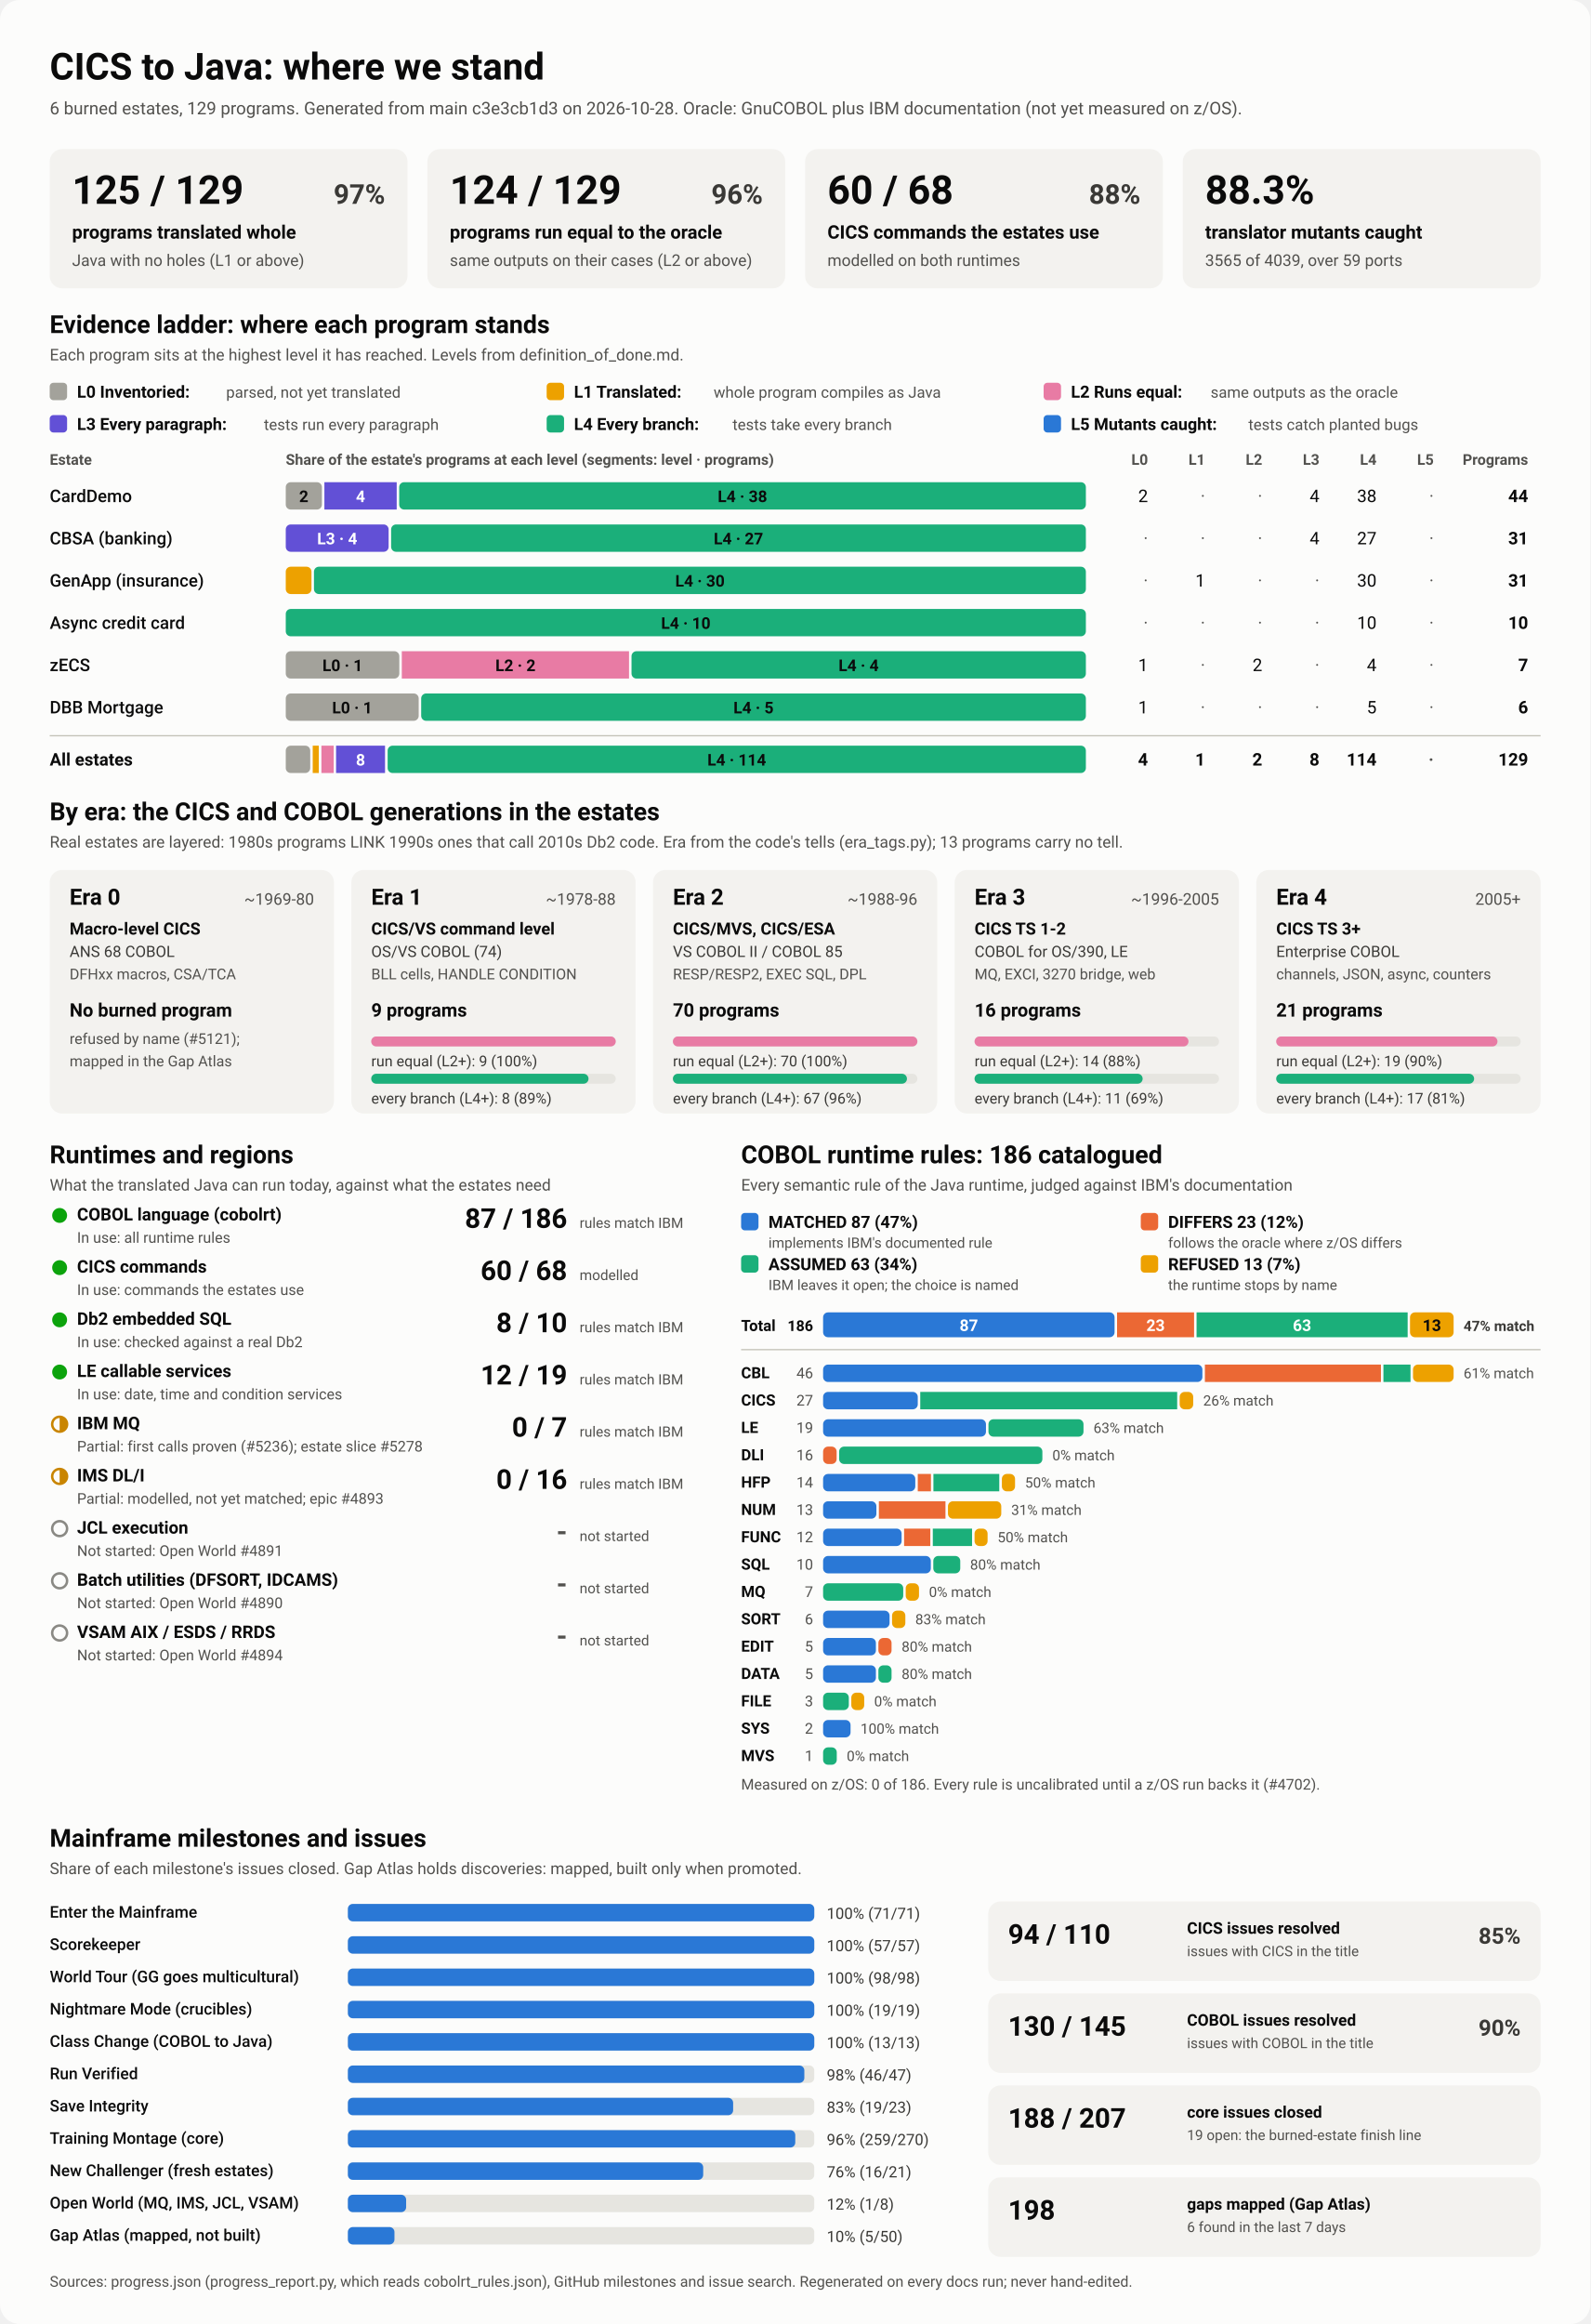
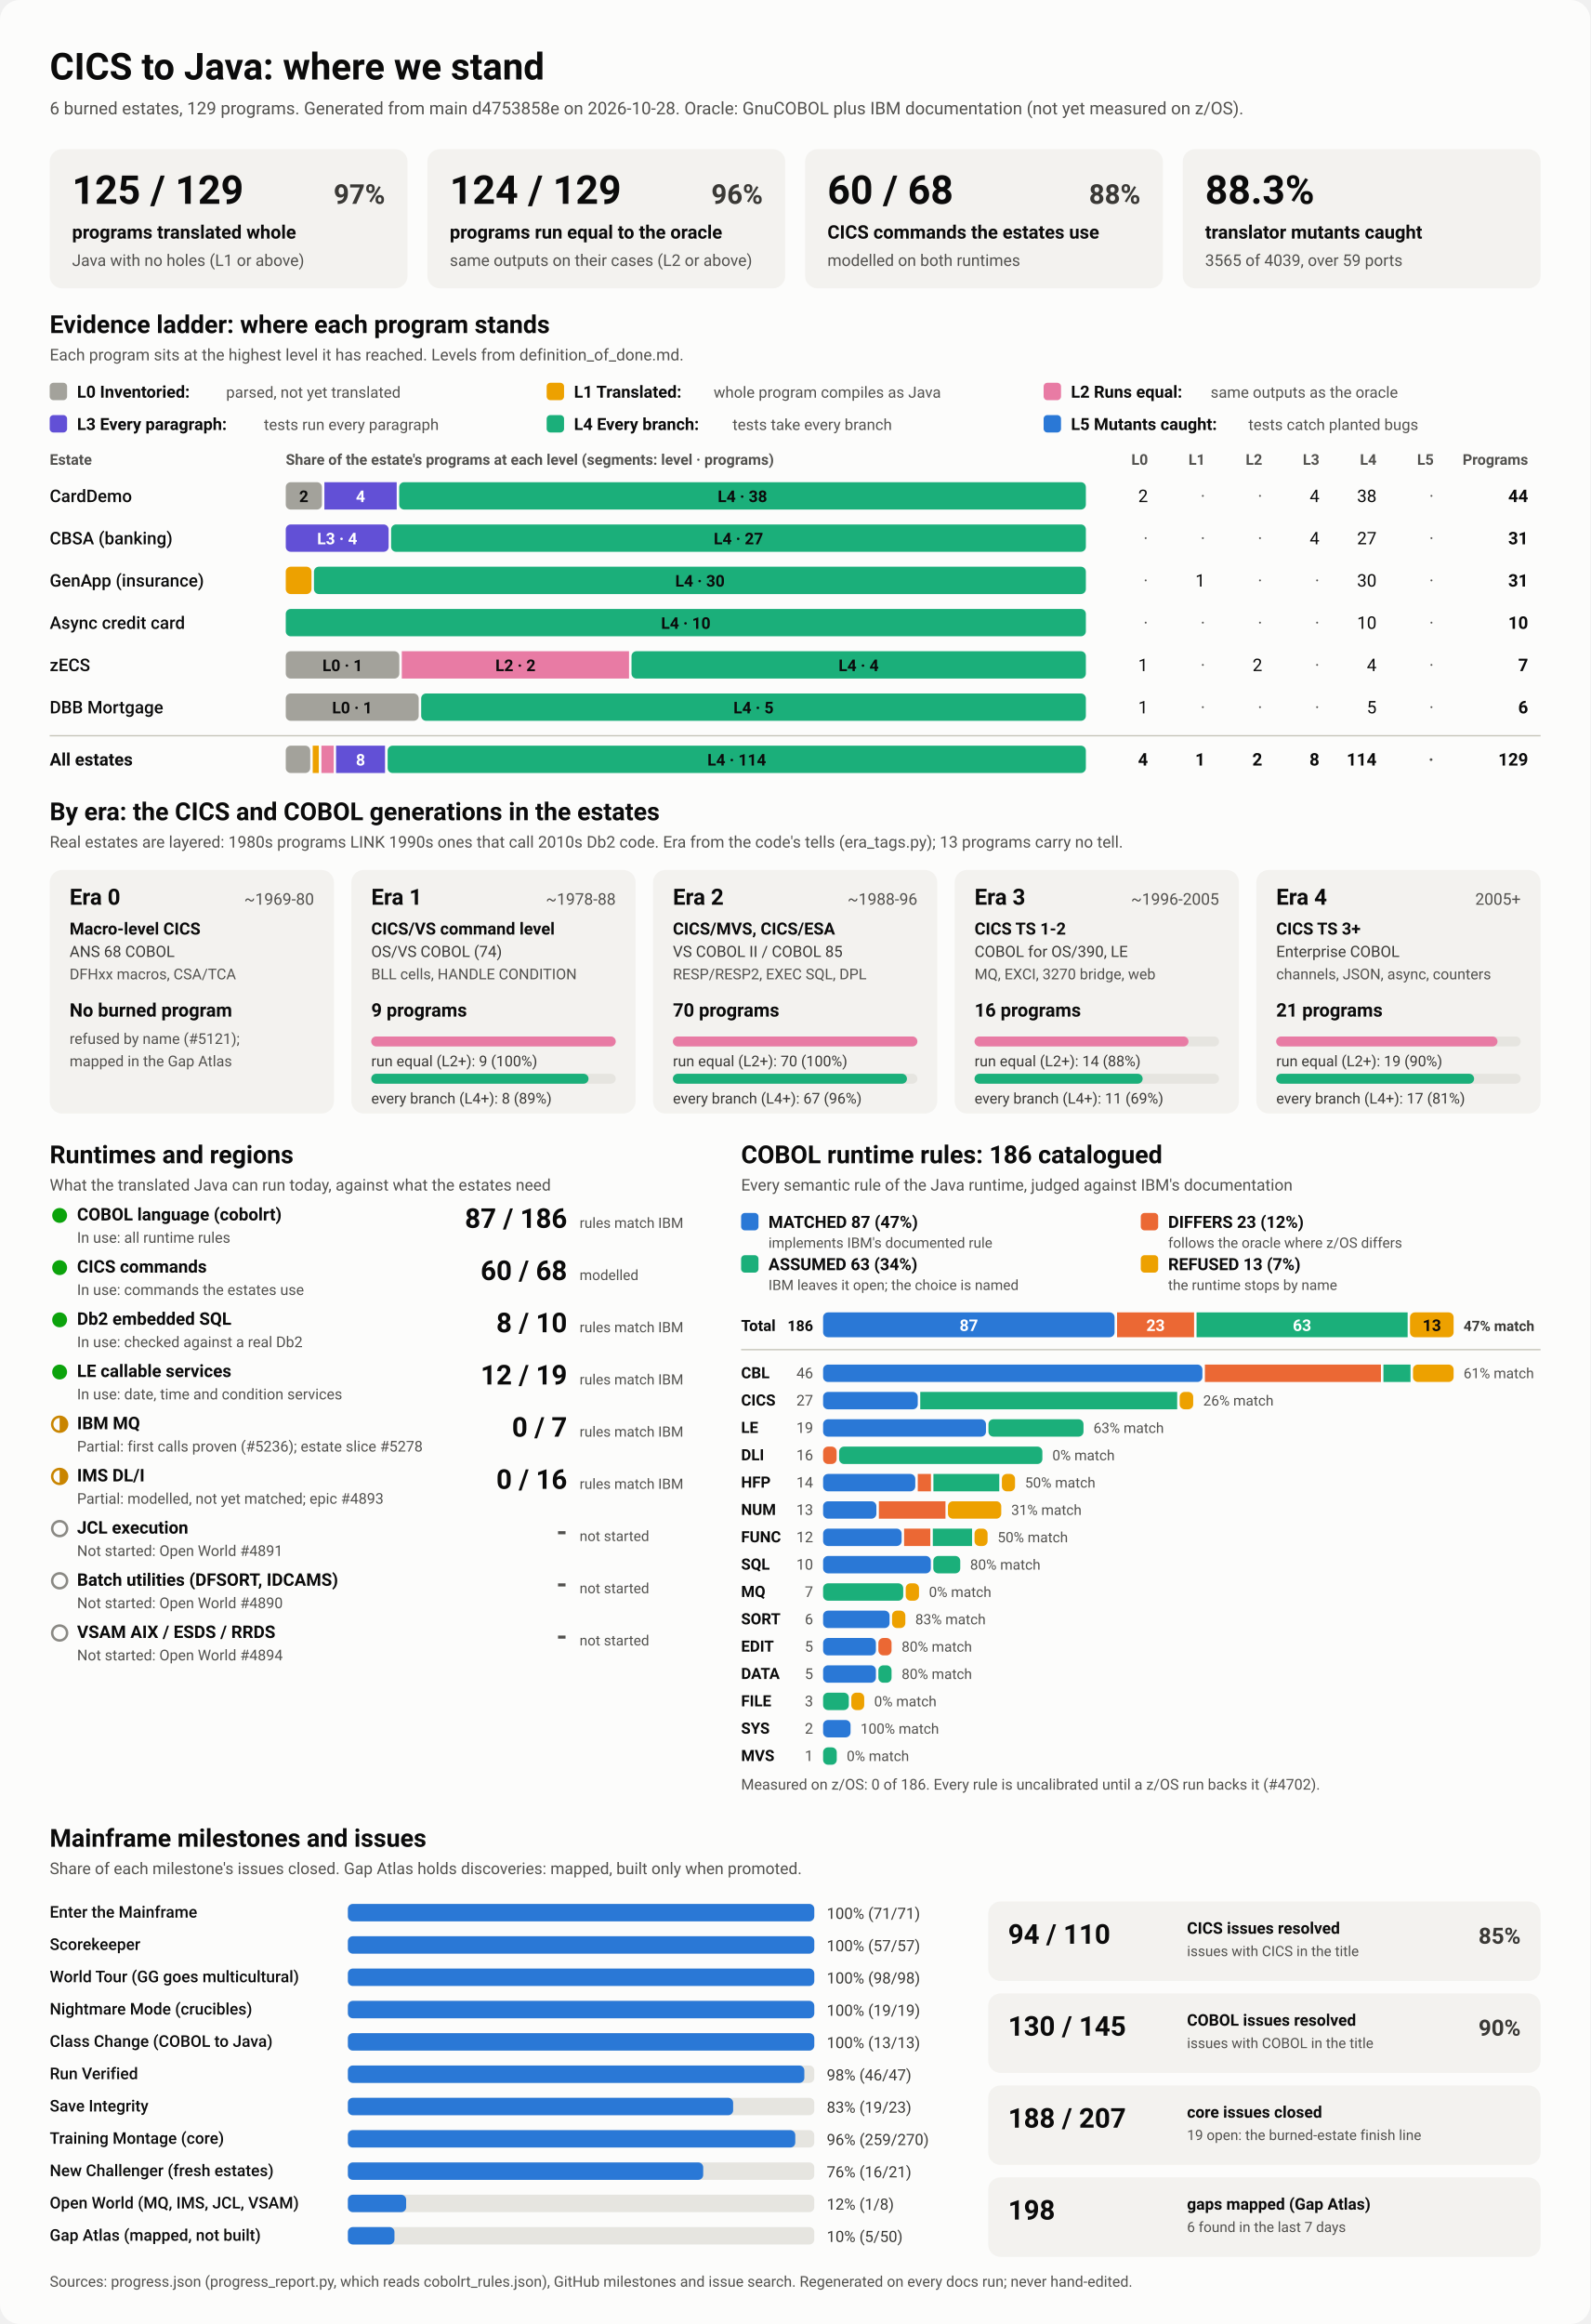
<svg xmlns="http://www.w3.org/2000/svg" viewBox="0 0 1280 1870" width="1280" height="1870" role="img" aria-labelledby="ttl">
  <style>
    svg { font-family: system-ui, -apple-system, 'Segoe UI', Roboto, Helvetica, Arial, sans-serif; }
    .bg { fill: #fcfcfb; }
    .card { fill: #f3f2ef; }
    .track { fill: #e6e5e0; }
    .rule { stroke: #c3c2b7; stroke-width: 1; }
    .t1 { fill: #0b0b0b; } .t2 { fill: #3a3936; } .t3 { fill: #52514e; }
    .on-dark { fill: #ffffff; } .on-light { fill: #0b0b0b; }
    .lv0 { fill: #a3a29b; } .lv1 { fill: #eda100; } .lv2 { fill: #e87ba4; } .lv3 { fill: #6250d6; } .lv4 { fill: #1baf7a; } .lv5 { fill: #2a78d6; } 
    .s0 { fill: #2a78d6; } .s1 { fill: #eb6834; } .s2 { fill: #1baf7a; } .s3 { fill: #eda100; } 
    .prog { fill: #2a78d6; }
    .st-good { fill: #0ca30c; } .st-warn { fill: none; stroke: #c98500; stroke-width: 2; }
    .st-warn-fill { fill: #c98500; } .st-none { fill: none; stroke: #8a8984; stroke-width: 2; }
    @media (prefers-color-scheme: dark) {
      .bg { fill: #1a1a19; } .card { fill: #242422; } .track { fill: #383835; } .rule { stroke: #52514e; }
      .t1 { fill: #f0efec; } .t2 { fill: #dddcd6; } .t3 { fill: #c3c2b7; }
      .on-light { fill: #0b0b0b; } .prog { fill: #3987e5; }
      .lv0 { fill: #6b6a64; } .lv1 { fill: #c98500; } .lv2 { fill: #d55181; } .lv3 { fill: #9085e9; } .lv4 { fill: #199e70; } .lv5 { fill: #3987e5; } 
      .s0 { fill: #3987e5; } .s1 { fill: #d95926; } .s2 { fill: #199e70; } .s3 { fill: #c98500; } 
    }
  </style>
  <rect class="bg" width="1280" height="1870" rx="16" />
  <text x="40.0" y="64.0" class="t1" font-size="30" font-weight="700" text-anchor="start">CICS to Java: where we stand</text>
-   <text x="40.0" y="92.0" class="t3" font-size="14" font-weight="400" text-anchor="start">6 burned estates, 129 programs. Generated from main c3e3cb1d3 on 2026-10-28. Oracle: GnuCOBOL plus IBM documentation (not yet measured on z/OS).</text>
+   <text x="40.0" y="92.0" class="t3" font-size="14" font-weight="400" text-anchor="start">6 burned estates, 129 programs. Generated from main d4753858e on 2026-10-28. Oracle: GnuCOBOL plus IBM documentation (not yet measured on z/OS).</text>
  <rect x="40.0" y="120.0" width="288.0" height="112.0" rx="10" class="card" />
  <text x="58.0" y="164.0" class="t1" font-size="32" font-weight="700" text-anchor="start">125 / 129</text>
  <text x="310.0" y="164.0" class="t2" font-size="22" font-weight="600" text-anchor="end">97%</text>
  <text x="58.0" y="192.0" class="t1" font-size="15" font-weight="600" text-anchor="start">programs translated whole</text>
  <text x="58.0" y="214.0" class="t3" font-size="13" font-weight="400" text-anchor="start">Java with no holes (L1 or above)</text>
  <rect x="344.0" y="120.0" width="288.0" height="112.0" rx="10" class="card" />
  <text x="362.0" y="164.0" class="t1" font-size="32" font-weight="700" text-anchor="start">124 / 129</text>
  <text x="614.0" y="164.0" class="t2" font-size="22" font-weight="600" text-anchor="end">96%</text>
  <text x="362.0" y="192.0" class="t1" font-size="15" font-weight="600" text-anchor="start">programs run equal to the oracle</text>
  <text x="362.0" y="214.0" class="t3" font-size="13" font-weight="400" text-anchor="start">same outputs on their cases (L2 or above)</text>
  <rect x="648.0" y="120.0" width="288.0" height="112.0" rx="10" class="card" />
  <text x="666.0" y="164.0" class="t1" font-size="32" font-weight="700" text-anchor="start">60 / 68</text>
  <text x="918.0" y="164.0" class="t2" font-size="22" font-weight="600" text-anchor="end">88%</text>
  <text x="666.0" y="192.0" class="t1" font-size="15" font-weight="600" text-anchor="start">CICS commands the estates use</text>
  <text x="666.0" y="214.0" class="t3" font-size="13" font-weight="400" text-anchor="start">modelled on both runtimes</text>
  <rect x="952.0" y="120.0" width="288.0" height="112.0" rx="10" class="card" />
  <text x="970.0" y="164.0" class="t1" font-size="32" font-weight="700" text-anchor="start">88.3%</text>
  <text x="970.0" y="192.0" class="t1" font-size="15" font-weight="600" text-anchor="start">translator mutants caught</text>
  <text x="970.0" y="214.0" class="t3" font-size="13" font-weight="400" text-anchor="start">3565 of 4039, over 59 ports</text>
  <text x="40.0" y="268.0" class="t1" font-size="20" font-weight="700" text-anchor="start">Evidence ladder: where each program stands</text>
  <text x="40.0" y="290.0" class="t3" font-size="13" font-weight="400" text-anchor="start">Each program sits at the highest level it has reached. Levels from definition_of_done.md.</text>
  <rect x="40.0" y="308.0" width="14.0" height="14.0" rx="3" class="lv0" />
  <text x="62.0" y="320.0" class="t1" font-size="13.5" font-weight="600" text-anchor="start">L0 Inventoried:</text>
  <text x="182.0" y="320.0" class="t3" font-size="12.5" font-weight="400" text-anchor="start">parsed, not yet translated</text>
  <rect x="440.0" y="308.0" width="14.0" height="14.0" rx="3" class="lv1" />
  <text x="462.0" y="320.0" class="t1" font-size="13.5" font-weight="600" text-anchor="start">L1 Translated:</text>
  <text x="574.4" y="320.0" class="t3" font-size="12.5" font-weight="400" text-anchor="start">whole program compiles as Java</text>
  <rect x="840.0" y="308.0" width="14.0" height="14.0" rx="3" class="lv2" />
  <text x="862.0" y="320.0" class="t1" font-size="13.5" font-weight="600" text-anchor="start">L2 Runs equal:</text>
  <text x="974.4" y="320.0" class="t3" font-size="12.5" font-weight="400" text-anchor="start">same outputs as the oracle</text>
  <rect x="40.0" y="334.0" width="14.0" height="14.0" rx="3" class="lv3" />
  <text x="62.0" y="346.0" class="t1" font-size="13.5" font-weight="600" text-anchor="start">L3 Every paragraph:</text>
  <text x="212.4" y="346.0" class="t3" font-size="12.5" font-weight="400" text-anchor="start">tests run every paragraph</text>
  <rect x="440.0" y="334.0" width="14.0" height="14.0" rx="3" class="lv4" />
  <text x="462.0" y="346.0" class="t1" font-size="13.5" font-weight="600" text-anchor="start">L4 Every branch:</text>
  <text x="589.6" y="346.0" class="t3" font-size="12.5" font-weight="400" text-anchor="start">tests take every branch</text>
  <rect x="840.0" y="334.0" width="14.0" height="14.0" rx="3" class="lv5" />
  <text x="862.0" y="346.0" class="t1" font-size="13.5" font-weight="600" text-anchor="start">L5 Mutants caught:</text>
  <text x="1004.8" y="346.0" class="t3" font-size="12.5" font-weight="400" text-anchor="start">tests catch planted bugs</text>
  <text x="40.0" y="374.0" class="t3" font-size="12" font-weight="600" text-anchor="start">Estate</text>
  <text x="230.0" y="374.0" class="t3" font-size="12" font-weight="600" text-anchor="start">Share of the estate's programs at each level (segments: level · programs)</text>
  <text x="924.0" y="374.0" class="t3" font-size="12" font-weight="600" text-anchor="end">L0</text>
  <text x="970.0" y="374.0" class="t3" font-size="12" font-weight="600" text-anchor="end">L1</text>
  <text x="1016.0" y="374.0" class="t3" font-size="12" font-weight="600" text-anchor="end">L2</text>
  <text x="1062.0" y="374.0" class="t3" font-size="12" font-weight="600" text-anchor="end">L3</text>
  <text x="1108.0" y="374.0" class="t3" font-size="12" font-weight="600" text-anchor="end">L4</text>
  <text x="1154.0" y="374.0" class="t3" font-size="12" font-weight="600" text-anchor="end">L5</text>
  <text x="1230.0" y="374.0" class="t3" font-size="12" font-weight="600" text-anchor="end">Programs</text>
  <text x="40.0" y="404.0" class="t1" font-size="14" font-weight="500" text-anchor="start">CardDemo</text>
  <rect x="230.0" y="388.0" width="29.1" height="22.0" rx="4" class="lv0" />
  <text x="244.5" y="404.0" class="on-light" font-size="13" font-weight="600" text-anchor="middle">2</text>
  <rect x="261.1" y="388.0" width="58.2" height="22.0" rx="0" class="lv3" />
  <text x="290.2" y="404.0" class="on-dark" font-size="13" font-weight="600" text-anchor="middle">4</text>
  <rect x="321.3" y="388.0" width="552.7" height="22.0" rx="4" class="lv4" />
  <text x="597.6" y="404.0" class="on-light" font-size="13" font-weight="600" text-anchor="middle">L4 · 38</text>
  <text x="924.0" y="404.0" class="t1" font-size="14" font-weight="400" text-anchor="end">2</text>
  <text x="970.0" y="404.0" class="t3" font-size="14" font-weight="400" text-anchor="end">·</text>
  <text x="1016.0" y="404.0" class="t3" font-size="14" font-weight="400" text-anchor="end">·</text>
  <text x="1062.0" y="404.0" class="t1" font-size="14" font-weight="400" text-anchor="end">4</text>
  <text x="1108.0" y="404.0" class="t1" font-size="14" font-weight="400" text-anchor="end">38</text>
  <text x="1154.0" y="404.0" class="t3" font-size="14" font-weight="400" text-anchor="end">·</text>
  <text x="1230.0" y="404.0" class="t1" font-size="14" font-weight="700" text-anchor="end">44</text>
  <text x="40.0" y="438.0" class="t1" font-size="14" font-weight="500" text-anchor="start">CBSA (banking)</text>
  <rect x="230.0" y="422.0" width="82.8" height="22.0" rx="4" class="lv3" />
  <text x="271.4" y="438.0" class="on-dark" font-size="13" font-weight="600" text-anchor="middle">L3 · 4</text>
  <rect x="314.8" y="422.0" width="559.2" height="22.0" rx="4" class="lv4" />
  <text x="594.4" y="438.0" class="on-light" font-size="13" font-weight="600" text-anchor="middle">L4 · 27</text>
  <text x="924.0" y="438.0" class="t3" font-size="14" font-weight="400" text-anchor="end">·</text>
  <text x="970.0" y="438.0" class="t3" font-size="14" font-weight="400" text-anchor="end">·</text>
  <text x="1016.0" y="438.0" class="t3" font-size="14" font-weight="400" text-anchor="end">·</text>
  <text x="1062.0" y="438.0" class="t1" font-size="14" font-weight="400" text-anchor="end">4</text>
  <text x="1108.0" y="438.0" class="t1" font-size="14" font-weight="400" text-anchor="end">27</text>
  <text x="1154.0" y="438.0" class="t3" font-size="14" font-weight="400" text-anchor="end">·</text>
  <text x="1230.0" y="438.0" class="t1" font-size="14" font-weight="700" text-anchor="end">31</text>
  <text x="40.0" y="472.0" class="t1" font-size="14" font-weight="500" text-anchor="start">GenApp (insurance)</text>
  <rect x="230.0" y="456.0" width="20.7" height="22.0" rx="4" class="lv1" />
  <rect x="252.7" y="456.0" width="621.3" height="22.0" rx="4" class="lv4" />
  <text x="563.4" y="472.0" class="on-light" font-size="13" font-weight="600" text-anchor="middle">L4 · 30</text>
  <text x="924.0" y="472.0" class="t3" font-size="14" font-weight="400" text-anchor="end">·</text>
  <text x="970.0" y="472.0" class="t1" font-size="14" font-weight="400" text-anchor="end">1</text>
  <text x="1016.0" y="472.0" class="t3" font-size="14" font-weight="400" text-anchor="end">·</text>
  <text x="1062.0" y="472.0" class="t3" font-size="14" font-weight="400" text-anchor="end">·</text>
  <text x="1108.0" y="472.0" class="t1" font-size="14" font-weight="400" text-anchor="end">30</text>
  <text x="1154.0" y="472.0" class="t3" font-size="14" font-weight="400" text-anchor="end">·</text>
  <text x="1230.0" y="472.0" class="t1" font-size="14" font-weight="700" text-anchor="end">31</text>
  <text x="40.0" y="506.0" class="t1" font-size="14" font-weight="500" text-anchor="start">Async credit card</text>
  <rect x="230.0" y="490.0" width="644.0" height="22.0" rx="4" class="lv4" />
  <text x="552.0" y="506.0" class="on-light" font-size="13" font-weight="600" text-anchor="middle">L4 · 10</text>
  <text x="924.0" y="506.0" class="t3" font-size="14" font-weight="400" text-anchor="end">·</text>
  <text x="970.0" y="506.0" class="t3" font-size="14" font-weight="400" text-anchor="end">·</text>
  <text x="1016.0" y="506.0" class="t3" font-size="14" font-weight="400" text-anchor="end">·</text>
  <text x="1062.0" y="506.0" class="t3" font-size="14" font-weight="400" text-anchor="end">·</text>
  <text x="1108.0" y="506.0" class="t1" font-size="14" font-weight="400" text-anchor="end">10</text>
  <text x="1154.0" y="506.0" class="t3" font-size="14" font-weight="400" text-anchor="end">·</text>
  <text x="1230.0" y="506.0" class="t1" font-size="14" font-weight="700" text-anchor="end">10</text>
  <text x="40.0" y="540.0" class="t1" font-size="14" font-weight="500" text-anchor="start">zECS</text>
  <rect x="230.0" y="524.0" width="91.4" height="22.0" rx="4" class="lv0" />
  <text x="275.7" y="540.0" class="on-light" font-size="13" font-weight="600" text-anchor="middle">L0 · 1</text>
  <rect x="323.4" y="524.0" width="182.9" height="22.0" rx="0" class="lv2" />
  <text x="414.9" y="540.0" class="on-light" font-size="13" font-weight="600" text-anchor="middle">L2 · 2</text>
  <rect x="508.3" y="524.0" width="365.7" height="22.0" rx="4" class="lv4" />
  <text x="691.1" y="540.0" class="on-light" font-size="13" font-weight="600" text-anchor="middle">L4 · 4</text>
  <text x="924.0" y="540.0" class="t1" font-size="14" font-weight="400" text-anchor="end">1</text>
  <text x="970.0" y="540.0" class="t3" font-size="14" font-weight="400" text-anchor="end">·</text>
  <text x="1016.0" y="540.0" class="t1" font-size="14" font-weight="400" text-anchor="end">2</text>
  <text x="1062.0" y="540.0" class="t3" font-size="14" font-weight="400" text-anchor="end">·</text>
  <text x="1108.0" y="540.0" class="t1" font-size="14" font-weight="400" text-anchor="end">4</text>
  <text x="1154.0" y="540.0" class="t3" font-size="14" font-weight="400" text-anchor="end">·</text>
  <text x="1230.0" y="540.0" class="t1" font-size="14" font-weight="700" text-anchor="end">7</text>
  <text x="40.0" y="574.0" class="t1" font-size="14" font-weight="500" text-anchor="start">DBB Mortgage</text>
  <rect x="230.0" y="558.0" width="107.0" height="22.0" rx="4" class="lv0" />
  <text x="283.5" y="574.0" class="on-light" font-size="13" font-weight="600" text-anchor="middle">L0 · 1</text>
  <rect x="339.0" y="558.0" width="535.0" height="22.0" rx="4" class="lv4" />
  <text x="606.5" y="574.0" class="on-light" font-size="13" font-weight="600" text-anchor="middle">L4 · 5</text>
  <text x="924.0" y="574.0" class="t1" font-size="14" font-weight="400" text-anchor="end">1</text>
  <text x="970.0" y="574.0" class="t3" font-size="14" font-weight="400" text-anchor="end">·</text>
  <text x="1016.0" y="574.0" class="t3" font-size="14" font-weight="400" text-anchor="end">·</text>
  <text x="1062.0" y="574.0" class="t3" font-size="14" font-weight="400" text-anchor="end">·</text>
  <text x="1108.0" y="574.0" class="t1" font-size="14" font-weight="400" text-anchor="end">5</text>
  <text x="1154.0" y="574.0" class="t3" font-size="14" font-weight="400" text-anchor="end">·</text>
  <text x="1230.0" y="574.0" class="t1" font-size="14" font-weight="700" text-anchor="end">6</text>
  <line x1="40" x2="1240" y1="592" y2="592" class="rule" />
  <text x="40.0" y="616.0" class="t1" font-size="14" font-weight="700" text-anchor="start">All estates</text>
  <rect x="230.0" y="600.0" width="19.7" height="22.0" rx="4" class="lv0" />
  <rect x="251.7" y="600.0" width="4.9" height="22.0" rx="0" class="lv1" />
  <rect x="258.7" y="600.0" width="9.9" height="22.0" rx="0" class="lv2" />
  <rect x="270.5" y="600.0" width="39.4" height="22.0" rx="0" class="lv3" />
  <text x="290.2" y="616.0" class="on-dark" font-size="13" font-weight="600" text-anchor="middle">8</text>
  <rect x="312.0" y="600.0" width="562.0" height="22.0" rx="4" class="lv4" />
  <text x="593.0" y="616.0" class="on-light" font-size="13" font-weight="600" text-anchor="middle">L4 · 114</text>
  <text x="924.0" y="616.0" class="t1" font-size="14" font-weight="700" text-anchor="end">4</text>
  <text x="970.0" y="616.0" class="t1" font-size="14" font-weight="700" text-anchor="end">1</text>
  <text x="1016.0" y="616.0" class="t1" font-size="14" font-weight="700" text-anchor="end">2</text>
  <text x="1062.0" y="616.0" class="t1" font-size="14" font-weight="700" text-anchor="end">8</text>
  <text x="1108.0" y="616.0" class="t1" font-size="14" font-weight="700" text-anchor="end">114</text>
  <text x="1154.0" y="616.0" class="t3" font-size="14" font-weight="700" text-anchor="end">·</text>
  <text x="1230.0" y="616.0" class="t1" font-size="14" font-weight="700" text-anchor="end">129</text>
  <text x="40.0" y="660.0" class="t1" font-size="20" font-weight="700" text-anchor="start">By era: the CICS and COBOL generations in the estates</text>
  <text x="40.0" y="682.0" class="t3" font-size="13" font-weight="400" text-anchor="start">Real estates are layered: 1980s programs LINK 1990s ones that call 2010s Db2 code. Era from the code's tells (era_tags.py); 13 programs carry no tell.</text>
  <rect x="40.0" y="700.0" width="228.8" height="196.0" rx="10" class="card" />
  <text x="56.0" y="728.0" class="t1" font-size="18" font-weight="700" text-anchor="start">Era 0</text>
  <text x="252.8" y="728.0" class="t3" font-size="13" font-weight="400" text-anchor="end">~1969-80</text>
  <text x="56.0" y="752.0" class="t1" font-size="13.5" font-weight="600" text-anchor="start">Macro-level CICS</text>
  <text x="56.0" y="770.0" class="t2" font-size="12.5" font-weight="400" text-anchor="start">ANS 68 COBOL</text>
  <text x="56.0" y="788.0" class="t3" font-size="12" font-weight="400" text-anchor="start">DFHxx macros, CSA/TCA</text>
  <text x="56.0" y="818.0" class="t1" font-size="15" font-weight="700" text-anchor="start">No burned program</text>
  <text x="56.0" y="840.0" class="t3" font-size="12" font-weight="400" text-anchor="start">refused by name (#5121);</text>
  <text x="56.0" y="858.0" class="t3" font-size="12" font-weight="400" text-anchor="start">mapped in the Gap Atlas</text>
  <rect x="282.8" y="700.0" width="228.8" height="196.0" rx="10" class="card" />
  <text x="298.8" y="728.0" class="t1" font-size="18" font-weight="700" text-anchor="start">Era 1</text>
  <text x="495.6" y="728.0" class="t3" font-size="13" font-weight="400" text-anchor="end">~1978-88</text>
  <text x="298.8" y="752.0" class="t1" font-size="13.5" font-weight="600" text-anchor="start">CICS/VS command level</text>
  <text x="298.8" y="770.0" class="t2" font-size="12.5" font-weight="400" text-anchor="start">OS/VS COBOL (74)</text>
  <text x="298.8" y="788.0" class="t3" font-size="12" font-weight="400" text-anchor="start">BLL cells, HANDLE CONDITION</text>
  <text x="298.8" y="818.0" class="t1" font-size="15" font-weight="700" text-anchor="start">9 programs</text>
  <rect x="298.8" y="834.0" width="196.8" height="8.0" rx="4" class="track" />
  <rect x="298.8" y="834.0" width="196.8" height="8.0" rx="4" class="lv2" />
  <text x="298.8" y="858.0" class="t2" font-size="12" font-weight="400" text-anchor="start">run equal (L2+): 9 (100%)</text>
  <rect x="298.8" y="864.0" width="196.8" height="8.0" rx="4" class="track" />
  <rect x="298.8" y="864.0" width="174.9" height="8.0" rx="4" class="lv4" />
  <text x="298.8" y="888.0" class="t2" font-size="12" font-weight="400" text-anchor="start">every branch (L4+): 8 (89%)</text>
  <rect x="525.6" y="700.0" width="228.8" height="196.0" rx="10" class="card" />
  <text x="541.6" y="728.0" class="t1" font-size="18" font-weight="700" text-anchor="start">Era 2</text>
  <text x="738.4" y="728.0" class="t3" font-size="13" font-weight="400" text-anchor="end">~1988-96</text>
  <text x="541.6" y="752.0" class="t1" font-size="13.5" font-weight="600" text-anchor="start">CICS/MVS, CICS/ESA</text>
  <text x="541.6" y="770.0" class="t2" font-size="12.5" font-weight="400" text-anchor="start">VS COBOL II / COBOL 85</text>
  <text x="541.6" y="788.0" class="t3" font-size="12" font-weight="400" text-anchor="start">RESP/RESP2, EXEC SQL, DPL</text>
  <text x="541.6" y="818.0" class="t1" font-size="15" font-weight="700" text-anchor="start">70 programs</text>
  <rect x="541.6" y="834.0" width="196.8" height="8.0" rx="4" class="track" />
  <rect x="541.6" y="834.0" width="196.8" height="8.0" rx="4" class="lv2" />
  <text x="541.6" y="858.0" class="t2" font-size="12" font-weight="400" text-anchor="start">run equal (L2+): 70 (100%)</text>
  <rect x="541.6" y="864.0" width="196.8" height="8.0" rx="4" class="track" />
  <rect x="541.6" y="864.0" width="188.4" height="8.0" rx="4" class="lv4" />
  <text x="541.6" y="888.0" class="t2" font-size="12" font-weight="400" text-anchor="start">every branch (L4+): 67 (96%)</text>
  <rect x="768.4" y="700.0" width="228.8" height="196.0" rx="10" class="card" />
  <text x="784.4" y="728.0" class="t1" font-size="18" font-weight="700" text-anchor="start">Era 3</text>
  <text x="981.2" y="728.0" class="t3" font-size="13" font-weight="400" text-anchor="end">~1996-2005</text>
  <text x="784.4" y="752.0" class="t1" font-size="13.5" font-weight="600" text-anchor="start">CICS TS 1-2</text>
  <text x="784.4" y="770.0" class="t2" font-size="12.5" font-weight="400" text-anchor="start">COBOL for OS/390, LE</text>
  <text x="784.4" y="788.0" class="t3" font-size="12" font-weight="400" text-anchor="start">MQ, EXCI, 3270 bridge, web</text>
  <text x="784.4" y="818.0" class="t1" font-size="15" font-weight="700" text-anchor="start">16 programs</text>
  <rect x="784.4" y="834.0" width="196.8" height="8.0" rx="4" class="track" />
  <rect x="784.4" y="834.0" width="172.2" height="8.0" rx="4" class="lv2" />
  <text x="784.4" y="858.0" class="t2" font-size="12" font-weight="400" text-anchor="start">run equal (L2+): 14 (88%)</text>
  <rect x="784.4" y="864.0" width="196.8" height="8.0" rx="4" class="track" />
  <rect x="784.4" y="864.0" width="135.3" height="8.0" rx="4" class="lv4" />
  <text x="784.4" y="888.0" class="t2" font-size="12" font-weight="400" text-anchor="start">every branch (L4+): 11 (69%)</text>
  <rect x="1011.2" y="700.0" width="228.8" height="196.0" rx="10" class="card" />
  <text x="1027.2" y="728.0" class="t1" font-size="18" font-weight="700" text-anchor="start">Era 4</text>
  <text x="1224.0" y="728.0" class="t3" font-size="13" font-weight="400" text-anchor="end">2005+</text>
  <text x="1027.2" y="752.0" class="t1" font-size="13.5" font-weight="600" text-anchor="start">CICS TS 3+</text>
  <text x="1027.2" y="770.0" class="t2" font-size="12.5" font-weight="400" text-anchor="start">Enterprise COBOL</text>
  <text x="1027.2" y="788.0" class="t3" font-size="12" font-weight="400" text-anchor="start">channels, JSON, async, counters</text>
  <text x="1027.2" y="818.0" class="t1" font-size="15" font-weight="700" text-anchor="start">21 programs</text>
  <rect x="1027.2" y="834.0" width="196.8" height="8.0" rx="4" class="track" />
  <rect x="1027.2" y="834.0" width="178.1" height="8.0" rx="4" class="lv2" />
  <text x="1027.2" y="858.0" class="t2" font-size="12" font-weight="400" text-anchor="start">run equal (L2+): 19 (90%)</text>
  <rect x="1027.2" y="864.0" width="196.8" height="8.0" rx="4" class="track" />
  <rect x="1027.2" y="864.0" width="159.3" height="8.0" rx="4" class="lv4" />
  <text x="1027.2" y="888.0" class="t2" font-size="12" font-weight="400" text-anchor="start">every branch (L4+): 17 (81%)</text>
  <text x="40.0" y="936.0" class="t1" font-size="20" font-weight="700" text-anchor="start">Runtimes and regions</text>
  <text x="40.0" y="958.0" class="t3" font-size="13" font-weight="400" text-anchor="start">What the translated Java can run today, against what the estates need</text>
  <circle cx="48" cy="978" r="6" class="st-good" />
  <text x="62.0" y="982.0" class="t1" font-size="14" font-weight="600" text-anchor="start">COBOL language (cobolrt)</text>
  <text x="62.0" y="1000.0" class="t3" font-size="12" font-weight="400" text-anchor="start">In use: all runtime rules</text>
  <text x="456.5" y="988.0" class="t1" font-size="22" font-weight="700" text-anchor="end">87 / 186</text>
  <text x="466.5" y="988.0" class="t3" font-size="11.5" font-weight="400" text-anchor="start">rules match IBM</text>
  <circle cx="48" cy="1020" r="6" class="st-good" />
  <text x="62.0" y="1024.0" class="t1" font-size="14" font-weight="600" text-anchor="start">CICS commands</text>
  <text x="62.0" y="1042.0" class="t3" font-size="12" font-weight="400" text-anchor="start">In use: commands the estates use</text>
  <text x="456.5" y="1030.0" class="t1" font-size="22" font-weight="700" text-anchor="end">60 / 68</text>
  <text x="466.5" y="1030.0" class="t3" font-size="11.5" font-weight="400" text-anchor="start">modelled</text>
  <circle cx="48" cy="1062" r="6" class="st-good" />
  <text x="62.0" y="1066.0" class="t1" font-size="14" font-weight="600" text-anchor="start">Db2 embedded SQL</text>
  <text x="62.0" y="1084.0" class="t3" font-size="12" font-weight="400" text-anchor="start">In use: checked against a real Db2</text>
  <text x="456.5" y="1072.0" class="t1" font-size="22" font-weight="700" text-anchor="end">8 / 10</text>
  <text x="466.5" y="1072.0" class="t3" font-size="11.5" font-weight="400" text-anchor="start">rules match IBM</text>
  <circle cx="48" cy="1104" r="6" class="st-good" />
  <text x="62.0" y="1108.0" class="t1" font-size="14" font-weight="600" text-anchor="start">LE callable services</text>
  <text x="62.0" y="1126.0" class="t3" font-size="12" font-weight="400" text-anchor="start">In use: date, time and condition services</text>
  <text x="456.5" y="1114.0" class="t1" font-size="22" font-weight="700" text-anchor="end">12 / 19</text>
  <text x="466.5" y="1114.0" class="t3" font-size="11.5" font-weight="400" text-anchor="start">rules match IBM</text>
  <circle cx="48" cy="1146" r="6" class="st-warn" />
  <path d="M 48 1140 A 6 6 0 0 1 48 1152 Z" class="st-warn-fill" />
  <text x="62.0" y="1150.0" class="t1" font-size="14" font-weight="600" text-anchor="start">IBM MQ</text>
  <text x="62.0" y="1168.0" class="t3" font-size="12" font-weight="400" text-anchor="start">Partial: first calls proven (#5236); estate slice #5278</text>
  <text x="456.5" y="1156.0" class="t1" font-size="22" font-weight="700" text-anchor="end">0 / 7</text>
  <text x="466.5" y="1156.0" class="t3" font-size="11.5" font-weight="400" text-anchor="start">rules match IBM</text>
  <circle cx="48" cy="1188" r="6" class="st-warn" />
  <path d="M 48 1182 A 6 6 0 0 1 48 1194 Z" class="st-warn-fill" />
  <text x="62.0" y="1192.0" class="t1" font-size="14" font-weight="600" text-anchor="start">IMS DL/I</text>
  <text x="62.0" y="1210.0" class="t3" font-size="12" font-weight="400" text-anchor="start">Partial: modelled, not yet matched; epic #4893</text>
  <text x="456.5" y="1198.0" class="t1" font-size="22" font-weight="700" text-anchor="end">0 / 16</text>
  <text x="466.5" y="1198.0" class="t3" font-size="11.5" font-weight="400" text-anchor="start">rules match IBM</text>
  <circle cx="48" cy="1230" r="6" class="st-none" />
  <text x="62.0" y="1234.0" class="t1" font-size="14" font-weight="600" text-anchor="start">JCL execution</text>
  <text x="62.0" y="1252.0" class="t3" font-size="12" font-weight="400" text-anchor="start">Not started: Open World #4891</text>
  <text x="456.5" y="1240.0" class="t3" font-size="22" font-weight="700" text-anchor="end">-</text>
  <text x="466.5" y="1240.0" class="t3" font-size="11.5" font-weight="400" text-anchor="start">not started</text>
  <circle cx="48" cy="1272" r="6" class="st-none" />
  <text x="62.0" y="1276.0" class="t1" font-size="14" font-weight="600" text-anchor="start">Batch utilities (DFSORT, IDCAMS)</text>
  <text x="62.0" y="1294.0" class="t3" font-size="12" font-weight="400" text-anchor="start">Not started: Open World #4890</text>
  <text x="456.5" y="1282.0" class="t3" font-size="22" font-weight="700" text-anchor="end">-</text>
  <text x="466.5" y="1282.0" class="t3" font-size="11.5" font-weight="400" text-anchor="start">not started</text>
  <circle cx="48" cy="1314" r="6" class="st-none" />
  <text x="62.0" y="1318.0" class="t1" font-size="14" font-weight="600" text-anchor="start">VSAM AIX / ESDS / RRDS</text>
  <text x="62.0" y="1336.0" class="t3" font-size="12" font-weight="400" text-anchor="start">Not started: Open World #4894</text>
  <text x="456.5" y="1324.0" class="t3" font-size="22" font-weight="700" text-anchor="end">-</text>
  <text x="466.5" y="1324.0" class="t3" font-size="11.5" font-weight="400" text-anchor="start">not started</text>
  <text x="596.5" y="936.0" class="t1" font-size="20" font-weight="700" text-anchor="start">COBOL runtime rules: 186 catalogued</text>
  <text x="596.5" y="958.0" class="t3" font-size="13" font-weight="400" text-anchor="start">Every semantic rule of the Java runtime, judged against IBM's documentation</text>
  <rect x="596.5" y="976.0" width="14.0" height="14.0" rx="3" class="s0" />
  <text x="618.5" y="988.0" class="t1" font-size="13.5" font-weight="600" text-anchor="start">MATCHED  87 (47%)</text>
  <text x="618.5" y="1004.0" class="t3" font-size="11.5" font-weight="400" text-anchor="start">implements IBM's documented rule</text>
  <rect x="918.2" y="976.0" width="14.0" height="14.0" rx="3" class="s1" />
  <text x="940.2" y="988.0" class="t1" font-size="13.5" font-weight="600" text-anchor="start">DIFFERS  23 (12%)</text>
  <text x="940.2" y="1004.0" class="t3" font-size="11.5" font-weight="400" text-anchor="start">follows the oracle where z/OS differs</text>
  <rect x="596.5" y="1010.0" width="14.0" height="14.0" rx="3" class="s2" />
  <text x="618.5" y="1022.0" class="t1" font-size="13.5" font-weight="600" text-anchor="start">ASSUMED  63 (34%)</text>
  <text x="618.5" y="1038.0" class="t3" font-size="11.5" font-weight="400" text-anchor="start">IBM leaves it open; the choice is named</text>
  <rect x="918.2" y="1010.0" width="14.0" height="14.0" rx="3" class="s3" />
  <text x="940.2" y="1022.0" class="t1" font-size="13.5" font-weight="600" text-anchor="start">REFUSED  13 (7%)</text>
  <text x="940.2" y="1038.0" class="t3" font-size="11.5" font-weight="400" text-anchor="start">the runtime stops by name</text>
  <text x="596.5" y="1071.0" class="t1" font-size="12.5" font-weight="700" text-anchor="start">Total</text>
  <text x="654.5" y="1071.0" class="t1" font-size="12" font-weight="700" text-anchor="end">186</text>
  <rect x="662.5" y="1056.0" width="234.6" height="20.0" rx="4" class="s0" />
  <text x="779.8" y="1071.0" class="on-dark" font-size="13" font-weight="600" text-anchor="middle">87</text>
  <rect x="899.1" y="1056.0" width="62.0" height="20.0" rx="0" class="s1" />
  <text x="930.1" y="1071.0" class="on-dark" font-size="13" font-weight="600" text-anchor="middle">23</text>
  <rect x="963.1" y="1056.0" width="169.9" height="20.0" rx="0" class="s2" />
  <text x="1048.0" y="1071.0" class="on-dark" font-size="13" font-weight="600" text-anchor="middle">63</text>
  <rect x="1134.9" y="1056.0" width="35.1" height="20.0" rx="4" class="s3" />
  <text x="1152.5" y="1071.0" class="on-light" font-size="13" font-weight="600" text-anchor="middle">13</text>
  <text x="1178.0" y="1071.0" class="t2" font-size="11.5" font-weight="600" text-anchor="start">47% match</text>
  <line x1="596.5" x2="1240.0" y1="1086" y2="1086" class="rule" />
  <text x="596.5" y="1109.0" class="t1" font-size="12.5" font-weight="600" text-anchor="start">CBL</text>
  <text x="654.5" y="1109.0" class="t3" font-size="12" font-weight="400" text-anchor="end">46</text>
  <rect x="662.5" y="1098.0" width="305.3" height="14.0" rx="4" class="s0" />
  <rect x="969.8" y="1098.0" width="141.7" height="14.0" rx="0" class="s1" />
  <rect x="1113.5" y="1098.0" width="21.8" height="14.0" rx="0" class="s2" />
  <rect x="1137.3" y="1098.0" width="32.7" height="14.0" rx="4" class="s3" />
  <text x="1178.0" y="1109.0" class="t3" font-size="11.5" font-weight="400" text-anchor="start">61% match</text>
  <text x="596.5" y="1131.0" class="t1" font-size="12.5" font-weight="600" text-anchor="start">CICS</text>
  <text x="654.5" y="1131.0" class="t3" font-size="12" font-weight="400" text-anchor="end">27</text>
  <rect x="662.5" y="1120.0" width="76.2" height="14.0" rx="4" class="s0" />
  <rect x="740.7" y="1120.0" width="206.8" height="14.0" rx="0" class="s2" />
  <rect x="949.5" y="1120.0" width="10.9" height="14.0" rx="4" class="s3" />
  <text x="968.4" y="1131.0" class="t3" font-size="11.5" font-weight="400" text-anchor="start">26% match</text>
  <text x="596.5" y="1153.0" class="t1" font-size="12.5" font-weight="600" text-anchor="start">LE</text>
  <text x="654.5" y="1153.0" class="t3" font-size="12" font-weight="400" text-anchor="end">19</text>
  <rect x="662.5" y="1142.0" width="131.1" height="14.0" rx="4" class="s0" />
  <rect x="795.6" y="1142.0" width="76.5" height="14.0" rx="4" class="s2" />
  <text x="880.1" y="1153.0" class="t3" font-size="11.5" font-weight="400" text-anchor="start">63% match</text>
  <text x="596.5" y="1175.0" class="t1" font-size="12.5" font-weight="600" text-anchor="start">DLI</text>
  <text x="654.5" y="1175.0" class="t3" font-size="12" font-weight="400" text-anchor="end">16</text>
  <rect x="662.5" y="1164.0" width="10.9" height="14.0" rx="4" class="s1" />
  <rect x="675.4" y="1164.0" width="163.6" height="14.0" rx="4" class="s2" />
  <text x="847.0" y="1175.0" class="t3" font-size="11.5" font-weight="400" text-anchor="start">0% match</text>
  <text x="596.5" y="1197.0" class="t1" font-size="12.5" font-weight="600" text-anchor="start">HFP</text>
  <text x="654.5" y="1197.0" class="t3" font-size="12" font-weight="400" text-anchor="end">14</text>
  <rect x="662.5" y="1186.0" width="74.2" height="14.0" rx="4" class="s0" />
  <rect x="738.7" y="1186.0" width="10.6" height="14.0" rx="0" class="s1" />
  <rect x="751.3" y="1186.0" width="53.0" height="14.0" rx="0" class="s2" />
  <rect x="806.4" y="1186.0" width="10.6" height="14.0" rx="4" class="s3" />
  <text x="825.0" y="1197.0" class="t3" font-size="11.5" font-weight="400" text-anchor="start">50% match</text>
  <text x="596.5" y="1219.0" class="t1" font-size="12.5" font-weight="600" text-anchor="start">NUM</text>
  <text x="654.5" y="1219.0" class="t3" font-size="12" font-weight="400" text-anchor="end">13</text>
  <rect x="662.5" y="1208.0" width="42.9" height="14.0" rx="4" class="s0" />
  <rect x="707.4" y="1208.0" width="53.6" height="14.0" rx="0" class="s1" />
  <rect x="763.0" y="1208.0" width="42.9" height="14.0" rx="4" class="s3" />
  <text x="813.9" y="1219.0" class="t3" font-size="11.5" font-weight="400" text-anchor="start">31% match</text>
  <text x="596.5" y="1241.0" class="t1" font-size="12.5" font-weight="600" text-anchor="start">FUNC</text>
  <text x="654.5" y="1241.0" class="t3" font-size="12" font-weight="400" text-anchor="end">12</text>
  <rect x="662.5" y="1230.0" width="63.2" height="14.0" rx="4" class="s0" />
  <rect x="727.7" y="1230.0" width="21.1" height="14.0" rx="0" class="s1" />
  <rect x="750.8" y="1230.0" width="31.6" height="14.0" rx="0" class="s2" />
  <rect x="784.4" y="1230.0" width="10.5" height="14.0" rx="4" class="s3" />
  <text x="802.9" y="1241.0" class="t3" font-size="11.5" font-weight="400" text-anchor="start">50% match</text>
  <text x="596.5" y="1263.0" class="t1" font-size="12.5" font-weight="600" text-anchor="start">SQL</text>
  <text x="654.5" y="1263.0" class="t3" font-size="12" font-weight="400" text-anchor="end">10</text>
  <rect x="662.5" y="1252.0" width="86.7" height="14.0" rx="4" class="s0" />
  <rect x="751.2" y="1252.0" width="21.7" height="14.0" rx="4" class="s2" />
  <text x="780.8" y="1263.0" class="t3" font-size="11.5" font-weight="400" text-anchor="start">80% match</text>
  <text x="596.5" y="1285.0" class="t1" font-size="12.5" font-weight="600" text-anchor="start">MQ</text>
  <text x="654.5" y="1285.0" class="t3" font-size="12" font-weight="400" text-anchor="end">7</text>
  <rect x="662.5" y="1274.0" width="64.5" height="14.0" rx="4" class="s2" />
  <rect x="729.0" y="1274.0" width="10.7" height="14.0" rx="4" class="s3" />
  <text x="747.7" y="1285.0" class="t3" font-size="11.5" font-weight="400" text-anchor="start">0% match</text>
  <text x="596.5" y="1307.0" class="t1" font-size="12.5" font-weight="600" text-anchor="start">SORT</text>
  <text x="654.5" y="1307.0" class="t3" font-size="12" font-weight="400" text-anchor="end">6</text>
  <rect x="662.5" y="1296.0" width="53.5" height="14.0" rx="4" class="s0" />
  <rect x="718.0" y="1296.0" width="10.7" height="14.0" rx="4" class="s3" />
  <text x="736.7" y="1307.0" class="t3" font-size="11.5" font-weight="400" text-anchor="start">83% match</text>
  <text x="596.5" y="1329.0" class="t1" font-size="12.5" font-weight="600" text-anchor="start">EDIT</text>
  <text x="654.5" y="1329.0" class="t3" font-size="12" font-weight="400" text-anchor="end">5</text>
  <rect x="662.5" y="1318.0" width="42.5" height="14.0" rx="4" class="s0" />
  <rect x="707.0" y="1318.0" width="10.6" height="14.0" rx="4" class="s1" />
  <text x="725.7" y="1329.0" class="t3" font-size="11.5" font-weight="400" text-anchor="start">80% match</text>
  <text x="596.5" y="1351.0" class="t1" font-size="12.5" font-weight="600" text-anchor="start">DATA</text>
  <text x="654.5" y="1351.0" class="t3" font-size="12" font-weight="400" text-anchor="end">5</text>
  <rect x="662.5" y="1340.0" width="42.5" height="14.0" rx="4" class="s0" />
  <rect x="707.0" y="1340.0" width="10.6" height="14.0" rx="4" class="s2" />
  <text x="725.7" y="1351.0" class="t3" font-size="11.5" font-weight="400" text-anchor="start">80% match</text>
  <text x="596.5" y="1373.0" class="t1" font-size="12.5" font-weight="600" text-anchor="start">FILE</text>
  <text x="654.5" y="1373.0" class="t3" font-size="12" font-weight="400" text-anchor="end">3</text>
  <rect x="662.5" y="1362.0" width="20.7" height="14.0" rx="4" class="s2" />
  <rect x="685.2" y="1362.0" width="10.4" height="14.0" rx="4" class="s3" />
  <text x="703.6" y="1373.0" class="t3" font-size="11.5" font-weight="400" text-anchor="start">0% match</text>
  <text x="596.5" y="1395.0" class="t1" font-size="12.5" font-weight="600" text-anchor="start">SYS</text>
  <text x="654.5" y="1395.0" class="t3" font-size="12" font-weight="400" text-anchor="end">2</text>
  <rect x="662.5" y="1384.0" width="22.1" height="14.0" rx="4" class="s0" />
  <text x="692.6" y="1395.0" class="t3" font-size="11.5" font-weight="400" text-anchor="start">100% match</text>
  <text x="596.5" y="1417.0" class="t1" font-size="12.5" font-weight="600" text-anchor="start">MVS</text>
  <text x="654.5" y="1417.0" class="t3" font-size="12" font-weight="400" text-anchor="end">1</text>
  <rect x="662.5" y="1406.0" width="11.0" height="14.0" rx="4" class="s2" />
  <text x="681.5" y="1417.0" class="t3" font-size="11.5" font-weight="400" text-anchor="start">0% match</text>
  <text x="596.5" y="1440.0" class="t3" font-size="12" font-weight="400" text-anchor="start">Measured on z/OS: 0 of 186. Every rule is uncalibrated until a z/OS run backs it (#4702).</text>
  <text x="40.0" y="1486.0" class="t1" font-size="20" font-weight="700" text-anchor="start">Mainframe milestones and issues</text>
  <text x="40.0" y="1508.0" class="t3" font-size="13" font-weight="400" text-anchor="start">Share of each milestone's issues closed. Gap Atlas holds discoveries: mapped, built only when promoted.</text>
  <text x="40.0" y="1543.0" class="t1" font-size="13" font-weight="500" text-anchor="start">Enter the Mainframe</text>
  <rect x="280.0" y="1532.0" width="375.4" height="14.0" rx="4" class="track" />
  <rect x="280.0" y="1532.0" width="375.4" height="14.0" rx="4" class="prog" />
  <text x="665.4" y="1544.0" class="t2" font-size="12.5" font-weight="400" text-anchor="start">100%  (71/71)</text>
  <text x="40.0" y="1569.0" class="t1" font-size="13" font-weight="500" text-anchor="start">Scorekeeper</text>
  <rect x="280.0" y="1558.0" width="375.4" height="14.0" rx="4" class="track" />
  <rect x="280.0" y="1558.0" width="375.4" height="14.0" rx="4" class="prog" />
  <text x="665.4" y="1570.0" class="t2" font-size="12.5" font-weight="400" text-anchor="start">100%  (57/57)</text>
  <text x="40.0" y="1595.0" class="t1" font-size="13" font-weight="500" text-anchor="start">World Tour (GG goes multicultural)</text>
  <rect x="280.0" y="1584.0" width="375.4" height="14.0" rx="4" class="track" />
  <rect x="280.0" y="1584.0" width="375.4" height="14.0" rx="4" class="prog" />
  <text x="665.4" y="1596.0" class="t2" font-size="12.5" font-weight="400" text-anchor="start">100%  (98/98)</text>
  <text x="40.0" y="1621.0" class="t1" font-size="13" font-weight="500" text-anchor="start">Nightmare Mode (crucibles)</text>
  <rect x="280.0" y="1610.0" width="375.4" height="14.0" rx="4" class="track" />
  <rect x="280.0" y="1610.0" width="375.4" height="14.0" rx="4" class="prog" />
  <text x="665.4" y="1622.0" class="t2" font-size="12.5" font-weight="400" text-anchor="start">100%  (19/19)</text>
  <text x="40.0" y="1647.0" class="t1" font-size="13" font-weight="500" text-anchor="start">Class Change (COBOL to Java)</text>
  <rect x="280.0" y="1636.0" width="375.4" height="14.0" rx="4" class="track" />
  <rect x="280.0" y="1636.0" width="375.4" height="14.0" rx="4" class="prog" />
  <text x="665.4" y="1648.0" class="t2" font-size="12.5" font-weight="400" text-anchor="start">100%  (13/13)</text>
  <text x="40.0" y="1673.0" class="t1" font-size="13" font-weight="500" text-anchor="start">Run Verified</text>
  <rect x="280.0" y="1662.0" width="375.4" height="14.0" rx="4" class="track" />
  <rect x="280.0" y="1662.0" width="367.4" height="14.0" rx="4" class="prog" />
  <text x="665.4" y="1674.0" class="t2" font-size="12.5" font-weight="400" text-anchor="start">98%  (46/47)</text>
  <text x="40.0" y="1699.0" class="t1" font-size="13" font-weight="500" text-anchor="start">Save Integrity</text>
  <rect x="280.0" y="1688.0" width="375.4" height="14.0" rx="4" class="track" />
  <rect x="280.0" y="1688.0" width="310.1" height="14.0" rx="4" class="prog" />
  <text x="665.4" y="1700.0" class="t2" font-size="12.5" font-weight="400" text-anchor="start">83%  (19/23)</text>
  <text x="40.0" y="1725.0" class="t1" font-size="13" font-weight="500" text-anchor="start">Training Montage (core)</text>
  <rect x="280.0" y="1714.0" width="375.4" height="14.0" rx="4" class="track" />
  <rect x="280.0" y="1714.0" width="360.1" height="14.0" rx="4" class="prog" />
  <text x="665.4" y="1726.0" class="t2" font-size="12.5" font-weight="400" text-anchor="start">96%  (259/270)</text>
  <text x="40.0" y="1751.0" class="t1" font-size="13" font-weight="500" text-anchor="start">New Challenger (fresh estates)</text>
  <rect x="280.0" y="1740.0" width="375.4" height="14.0" rx="4" class="track" />
  <rect x="280.0" y="1740.0" width="286.0" height="14.0" rx="4" class="prog" />
  <text x="665.4" y="1752.0" class="t2" font-size="12.5" font-weight="400" text-anchor="start">76%  (16/21)</text>
  <text x="40.0" y="1777.0" class="t1" font-size="13" font-weight="500" text-anchor="start">Open World (MQ, IMS, JCL, VSAM)</text>
  <rect x="280.0" y="1766.0" width="375.4" height="14.0" rx="4" class="track" />
  <rect x="280.0" y="1766.0" width="46.9" height="14.0" rx="4" class="prog" />
  <text x="665.4" y="1778.0" class="t2" font-size="12.5" font-weight="400" text-anchor="start">12%  (1/8)</text>
  <text x="40.0" y="1803.0" class="t1" font-size="13" font-weight="500" text-anchor="start">Gap Atlas (mapped, not built)</text>
  <rect x="280.0" y="1792.0" width="375.4" height="14.0" rx="4" class="track" />
  <rect x="280.0" y="1792.0" width="37.5" height="14.0" rx="4" class="prog" />
  <text x="665.4" y="1804.0" class="t2" font-size="12.5" font-weight="400" text-anchor="start">10%  (5/50)</text>
  <rect x="795.4" y="1530.0" width="444.6" height="64.0" rx="10" class="card" />
  <text x="811.4" y="1564.0" class="t1" font-size="22" font-weight="700" text-anchor="start">94 / 110</text>
  <text x="1224.0" y="1564.0" class="t2" font-size="18" font-weight="600" text-anchor="end">85%</text>
  <text x="955.4" y="1556.0" class="t1" font-size="13" font-weight="600" text-anchor="start">CICS issues resolved</text>
  <text x="955.4" y="1574.0" class="t3" font-size="11.5" font-weight="400" text-anchor="start">issues with CICS in the title</text>
  <rect x="795.4" y="1604.0" width="444.6" height="64.0" rx="10" class="card" />
  <text x="811.4" y="1638.0" class="t1" font-size="22" font-weight="700" text-anchor="start">130 / 145</text>
  <text x="1224.0" y="1638.0" class="t2" font-size="18" font-weight="600" text-anchor="end">90%</text>
  <text x="955.4" y="1630.0" class="t1" font-size="13" font-weight="600" text-anchor="start">COBOL issues resolved</text>
  <text x="955.4" y="1648.0" class="t3" font-size="11.5" font-weight="400" text-anchor="start">issues with COBOL in the title</text>
  <rect x="795.4" y="1678.0" width="444.6" height="64.0" rx="10" class="card" />
  <text x="811.4" y="1712.0" class="t1" font-size="22" font-weight="700" text-anchor="start">188 / 207</text>
  <text x="955.4" y="1704.0" class="t1" font-size="13" font-weight="600" text-anchor="start">core issues closed</text>
  <text x="955.4" y="1722.0" class="t3" font-size="11.5" font-weight="400" text-anchor="start">19 open: the burned-estate finish line</text>
  <rect x="795.4" y="1752.0" width="444.6" height="64.0" rx="10" class="card" />
  <text x="811.4" y="1786.0" class="t1" font-size="22" font-weight="700" text-anchor="start">198</text>
  <text x="955.4" y="1778.0" class="t1" font-size="13" font-weight="600" text-anchor="start">gaps mapped (Gap Atlas)</text>
  <text x="955.4" y="1796.0" class="t3" font-size="11.5" font-weight="400" text-anchor="start">6 found in the last 7 days</text>
  <text x="40.0" y="1840.0" class="t3" font-size="12" font-weight="400" text-anchor="start">Sources: progress.json (progress_report.py, which reads cobolrt_rules.json), GitHub milestones and issue search. Regenerated on every docs run; never hand-edited.</text>
</svg>
